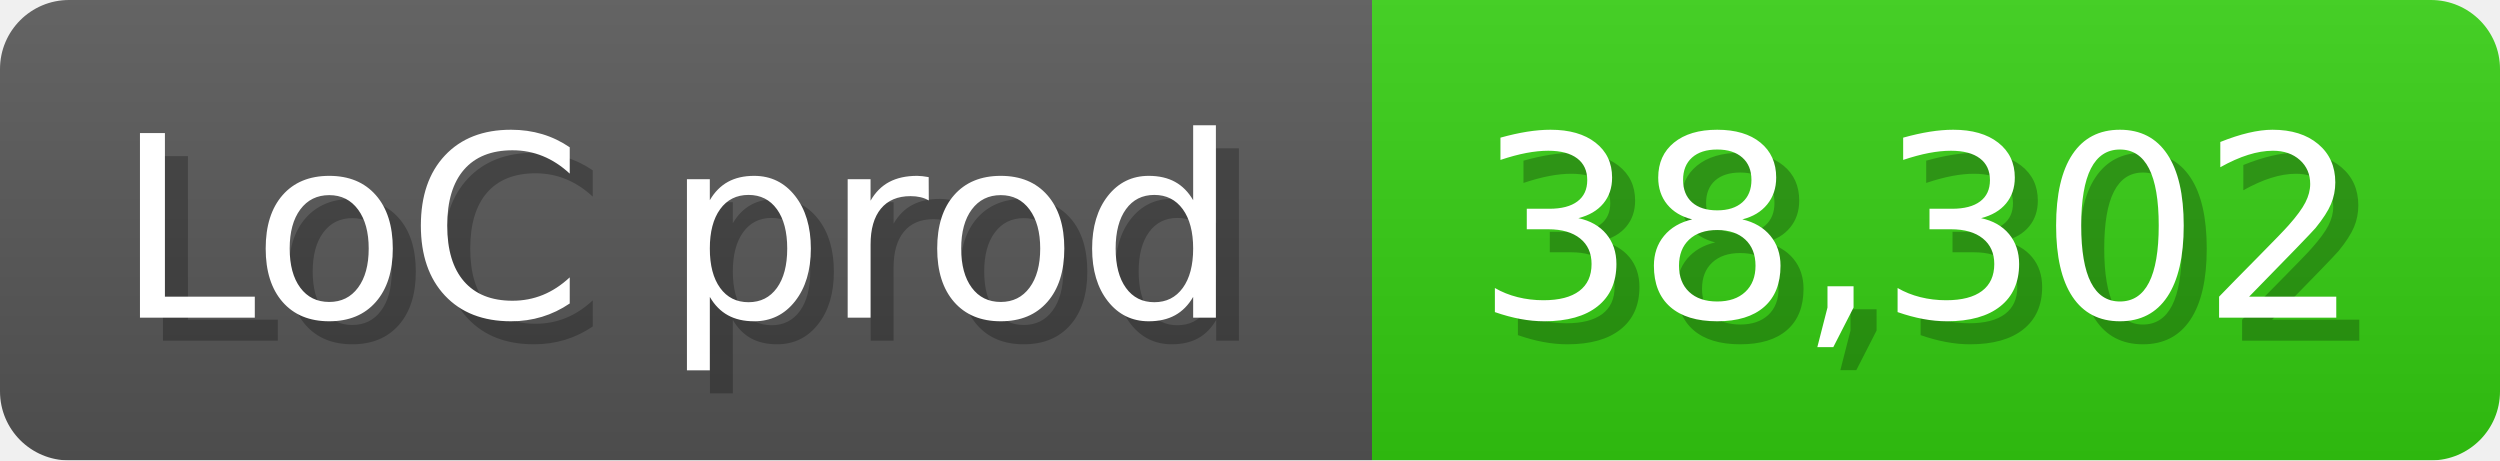
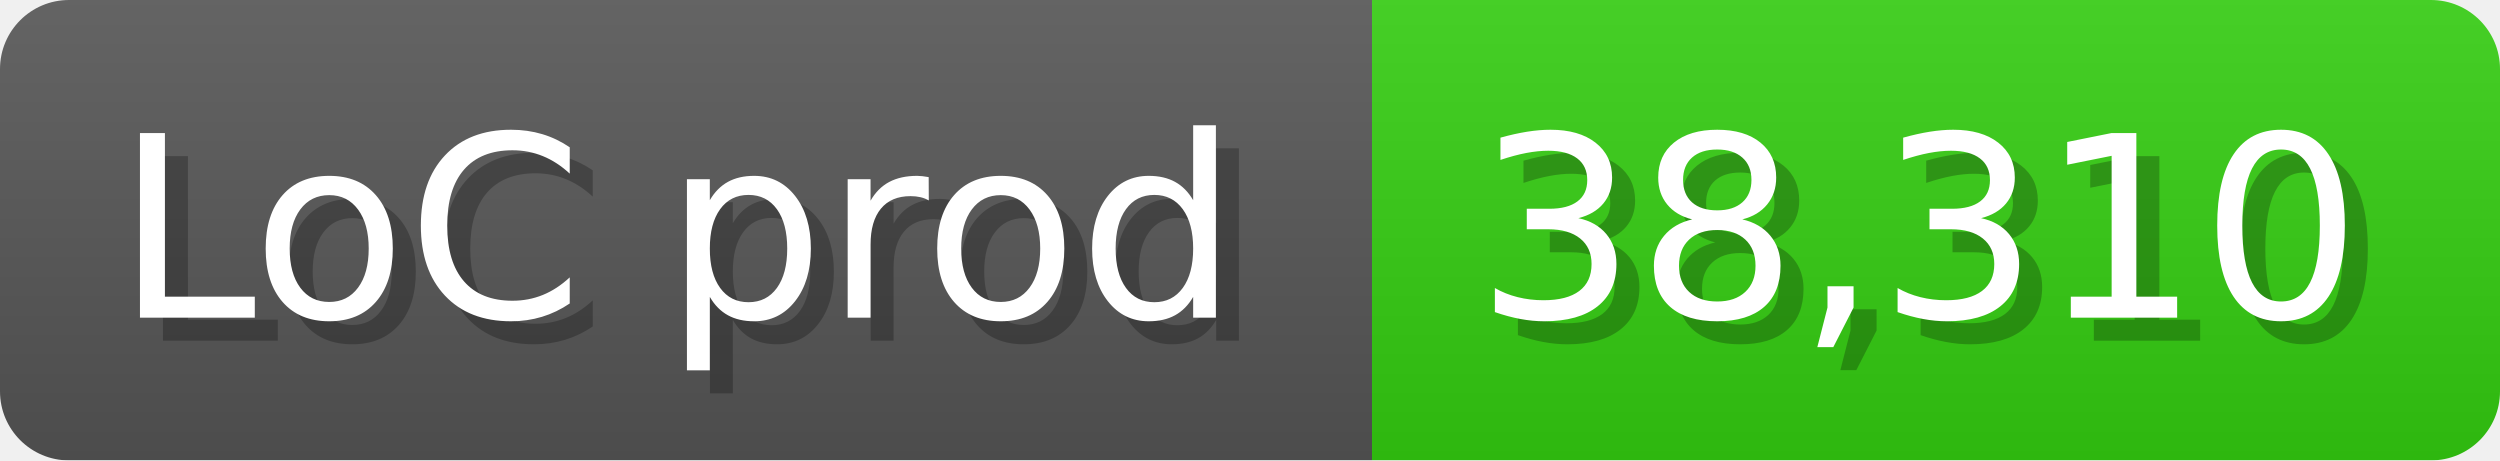
<svg xmlns="http://www.w3.org/2000/svg" width="108.6" height="20" viewBox="0 0 1086 200">
  <linearGradient id="a" x2="0" y2="100%">
    <stop offset="0" stop-opacity=".1" stop-color="#EEE" />
    <stop offset="1" stop-opacity=".1" />
  </linearGradient>
  <mask id="m">
    <rect width="1086" height="200" rx="30" fill="#FFF" />
  </mask>
  <g mask="url(#m)">
    <rect width="596" height="200" fill="#555" />
    <rect width="490" height="200" fill="#3C1" x="596" />
    <rect width="1086" height="200" fill="url(#a)" />
  </g>
  <g fill="#fff" text-anchor="start" font-family="Verdana,DejaVu Sans,sans-serif" font-size="110">
    <text x="60" y="148" textLength="496" fill="#000" opacity="0.25">LoC prod</text>
    <text x="50" y="138" textLength="496">LoC prod</text>
-     <text x="651" y="148" textLength="390" fill="#000" opacity="0.25">38,302</text>
-     <text x="641" y="138" textLength="390">38,302</text>
+     <text x="651" y="148" textLength="390" fill="#000" opacity="0.25">38,310</text>
+     <text x="641" y="138" textLength="390">38,310</text>
  </g>
</svg>
